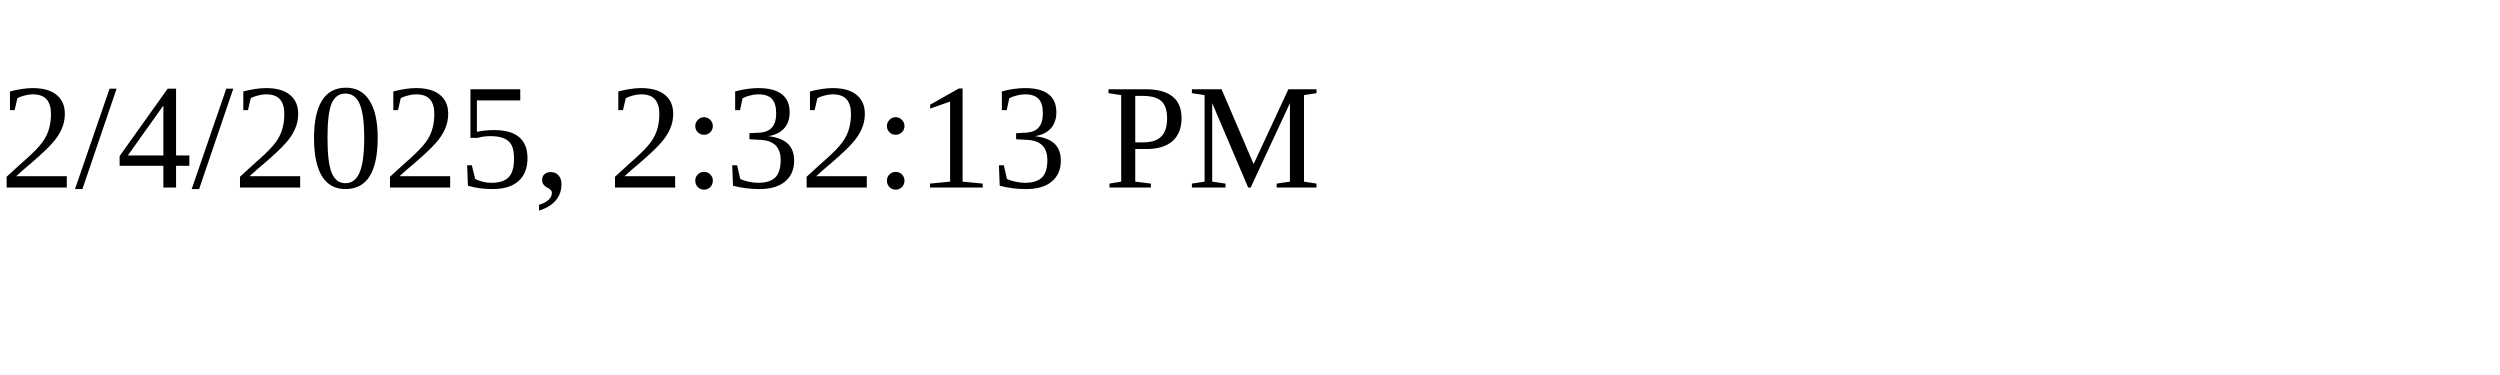
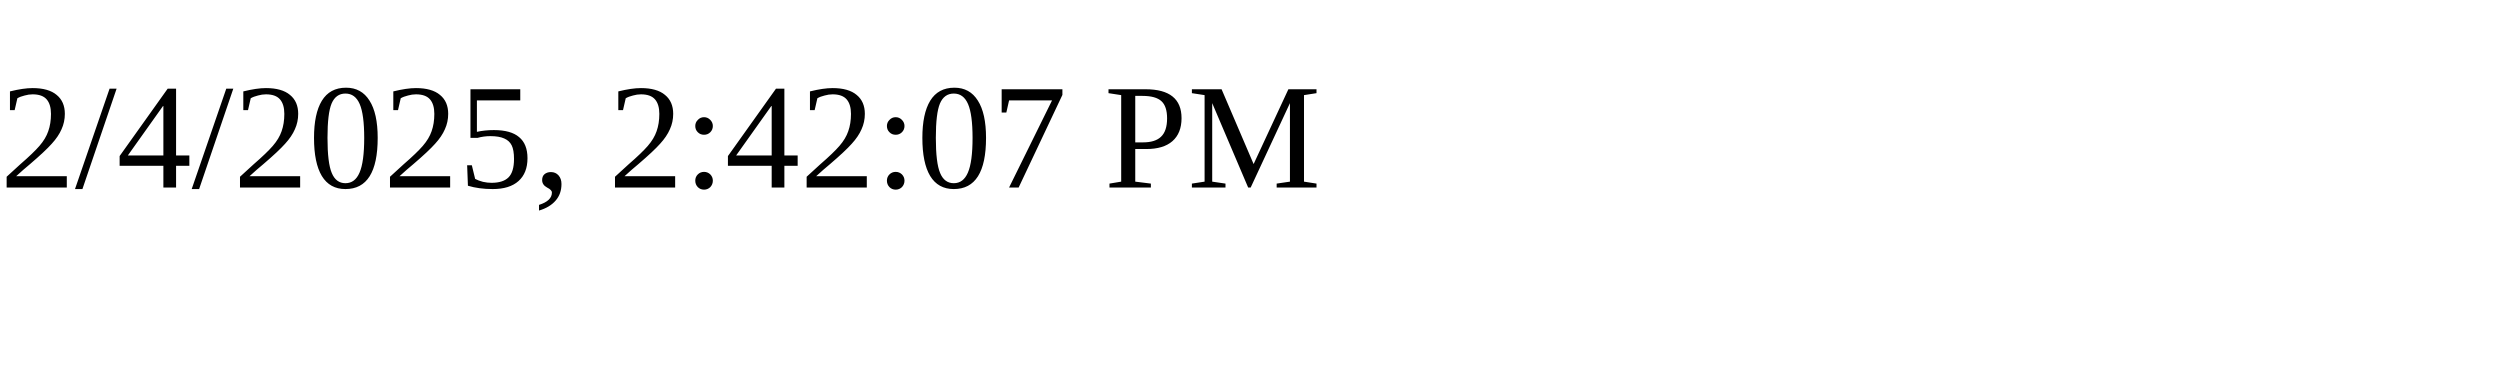
<svg xmlns="http://www.w3.org/2000/svg" height="30" width="200">
-   <text x="0" y="15">2/4/2025, 2:32:13 PM</text>
+   <text x="0" y="15">2/4/2025, 2:42:07 PM</text>
</svg>
